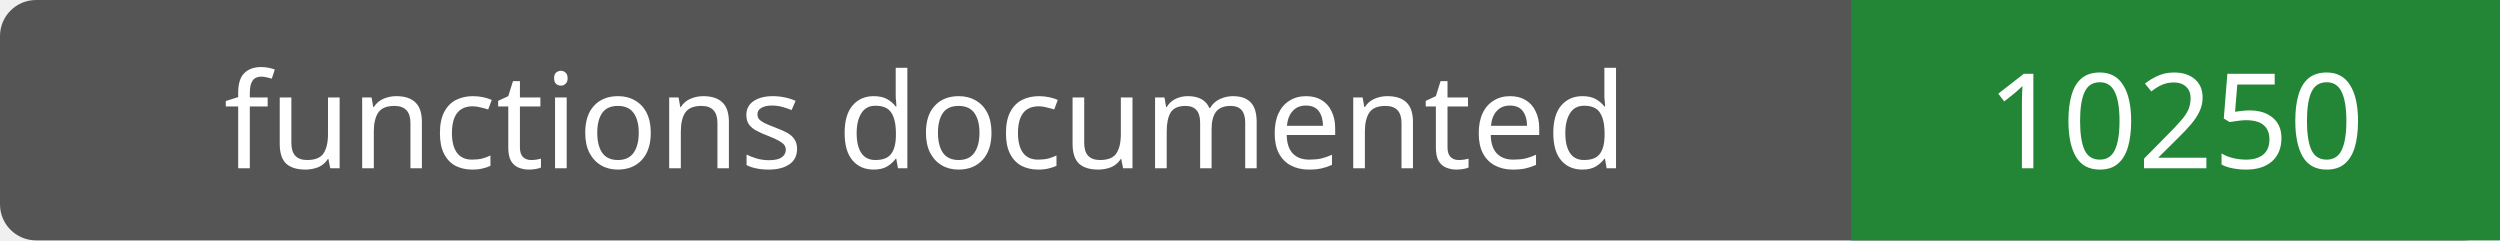
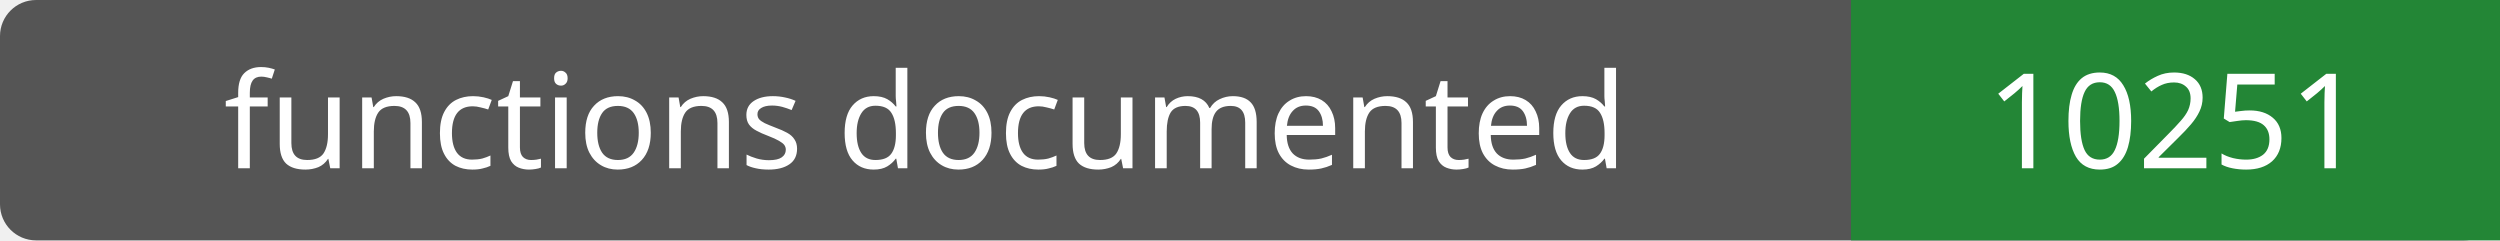
- <svg xmlns="http://www.w3.org/2000/svg" width="208" height="20" role="img" aria-label="functions documented: 10250">
+ <svg xmlns="http://www.w3.org/2000/svg" width="208" height="20" role="img" aria-label="functions documented: 10251">
  <rect width="208" height="20" rx="3" fill="#555" />
  <path fill="#238636" d="M154 0h54v20H154z" />
  <g fill="#fff" text-anchor="middle" font-family="Verdana,sans-serif" font-size="11">
    <text x="77.0" y="14">functions documented</text>
-     <text x="181.0" y="14">10250</text>
+     <text x="181.0" y="14">10251</text>
  </g>
</svg>
